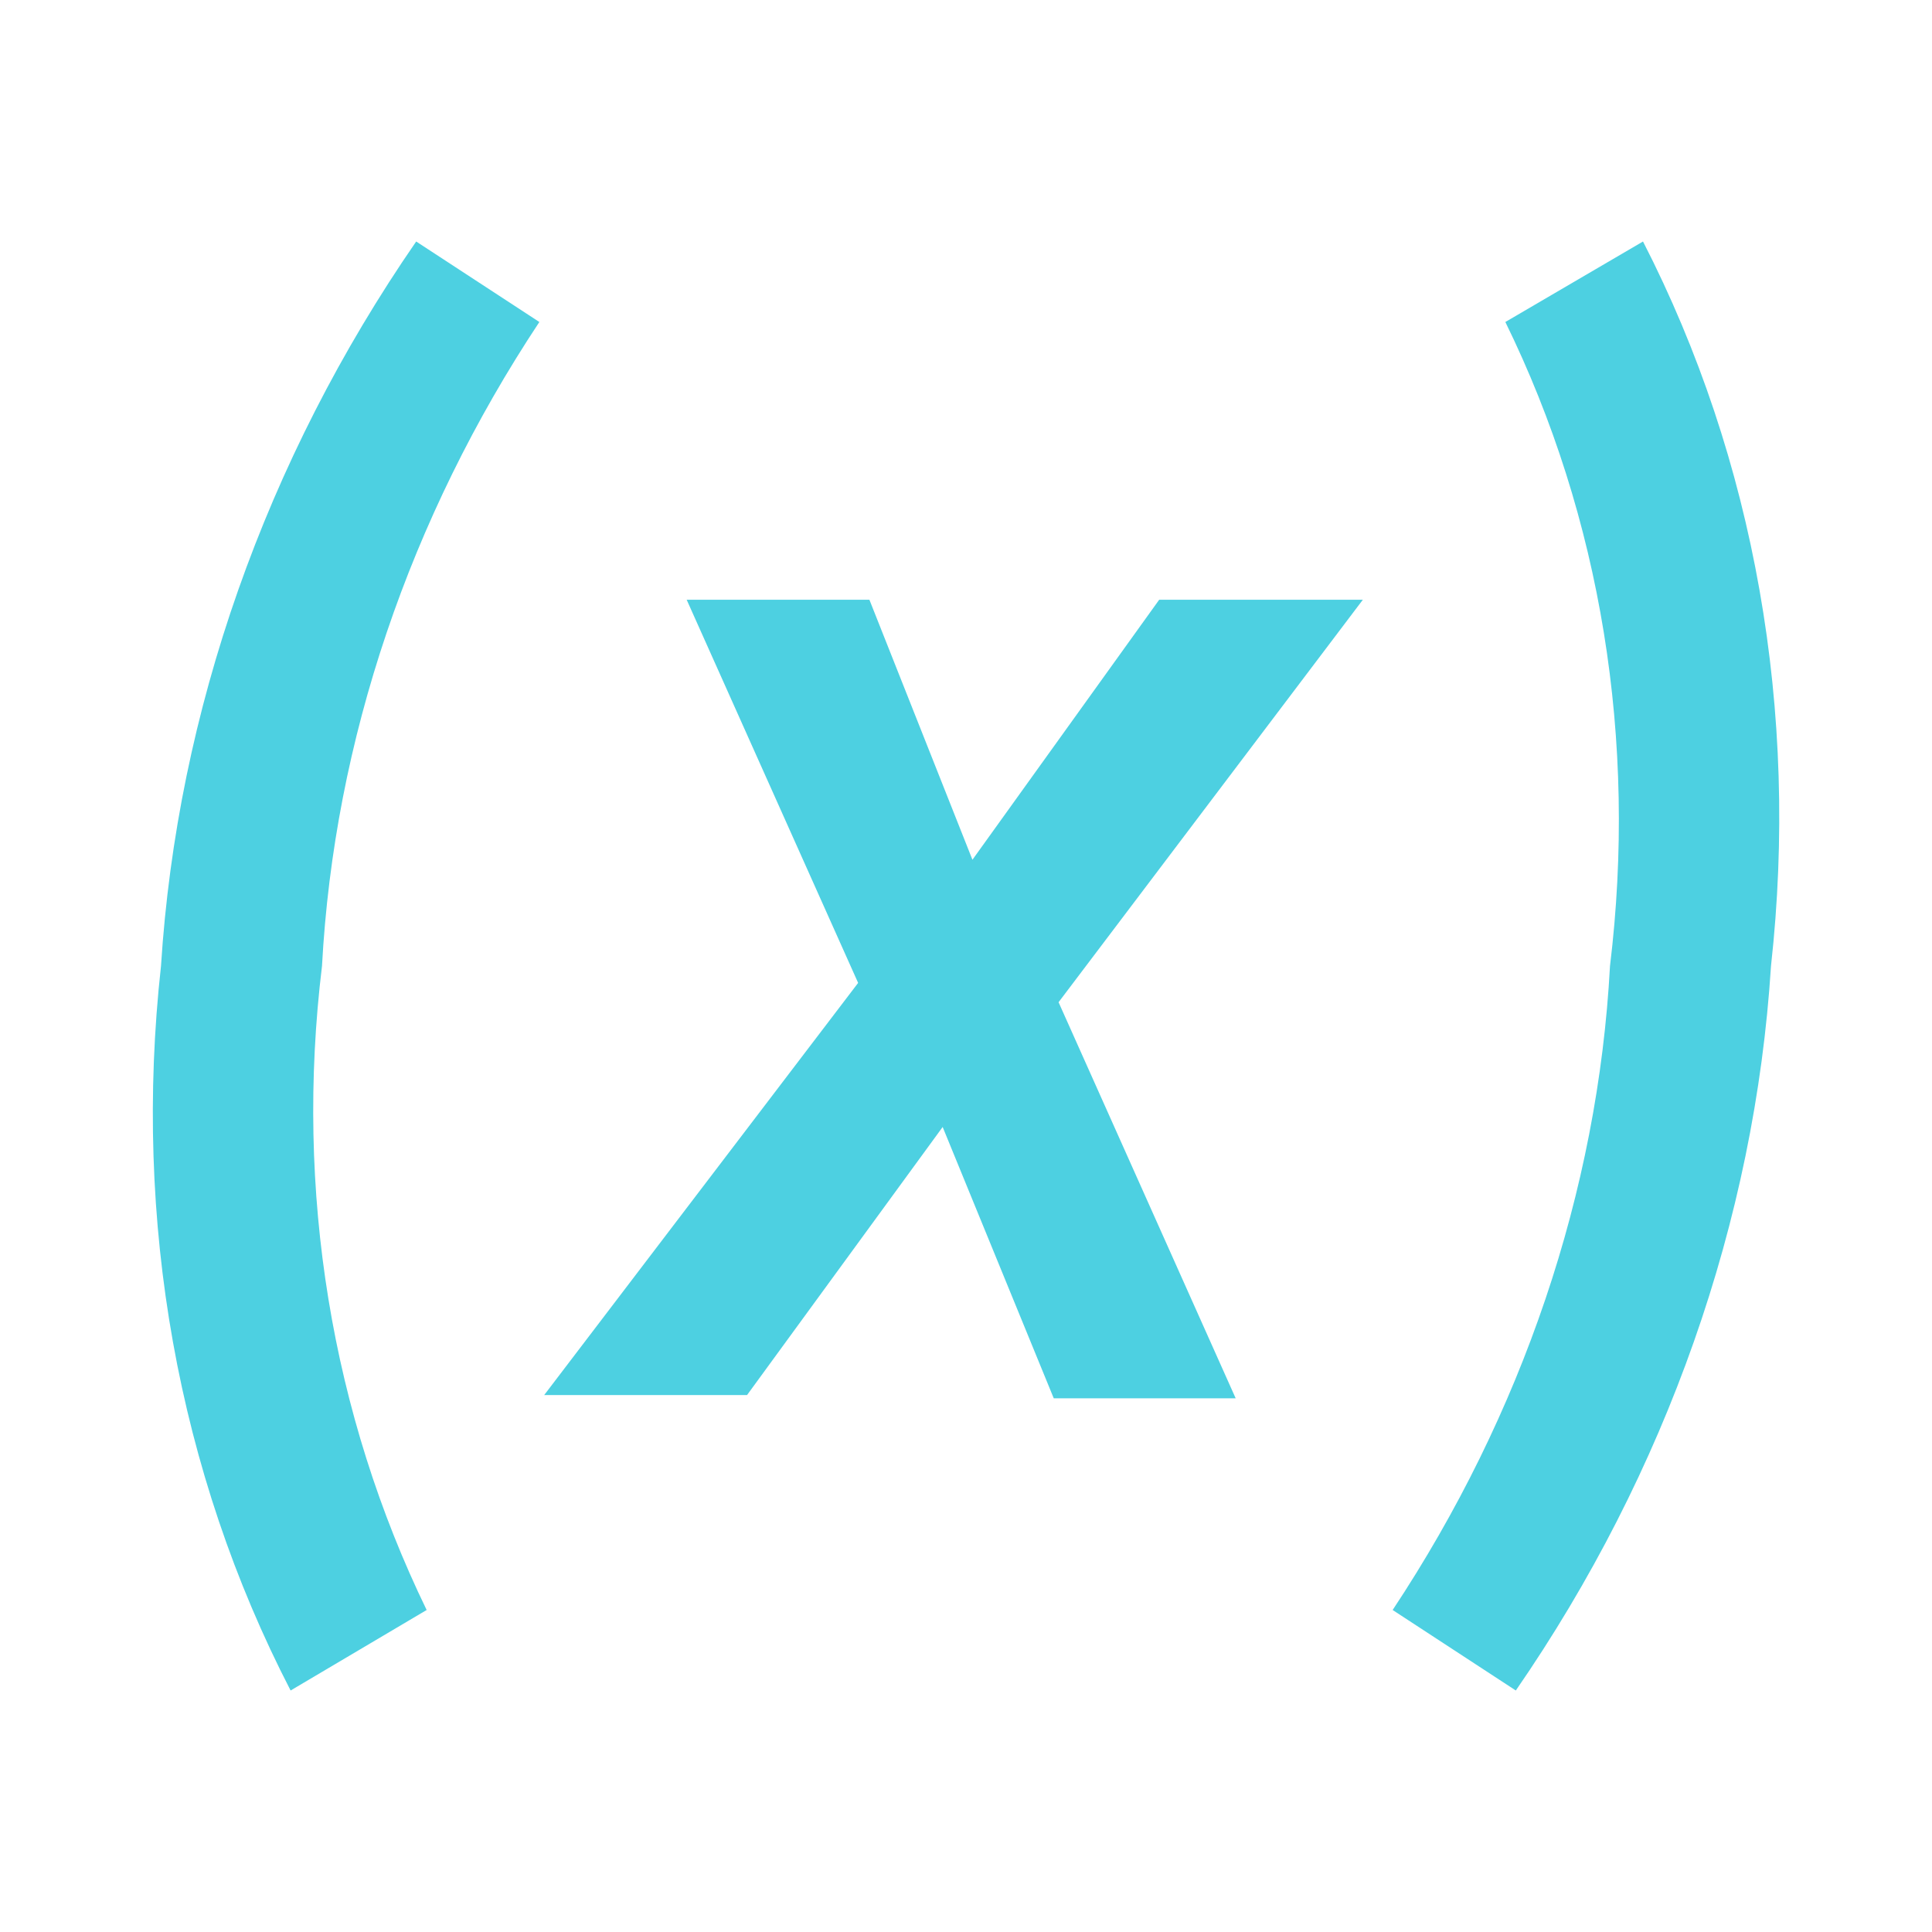
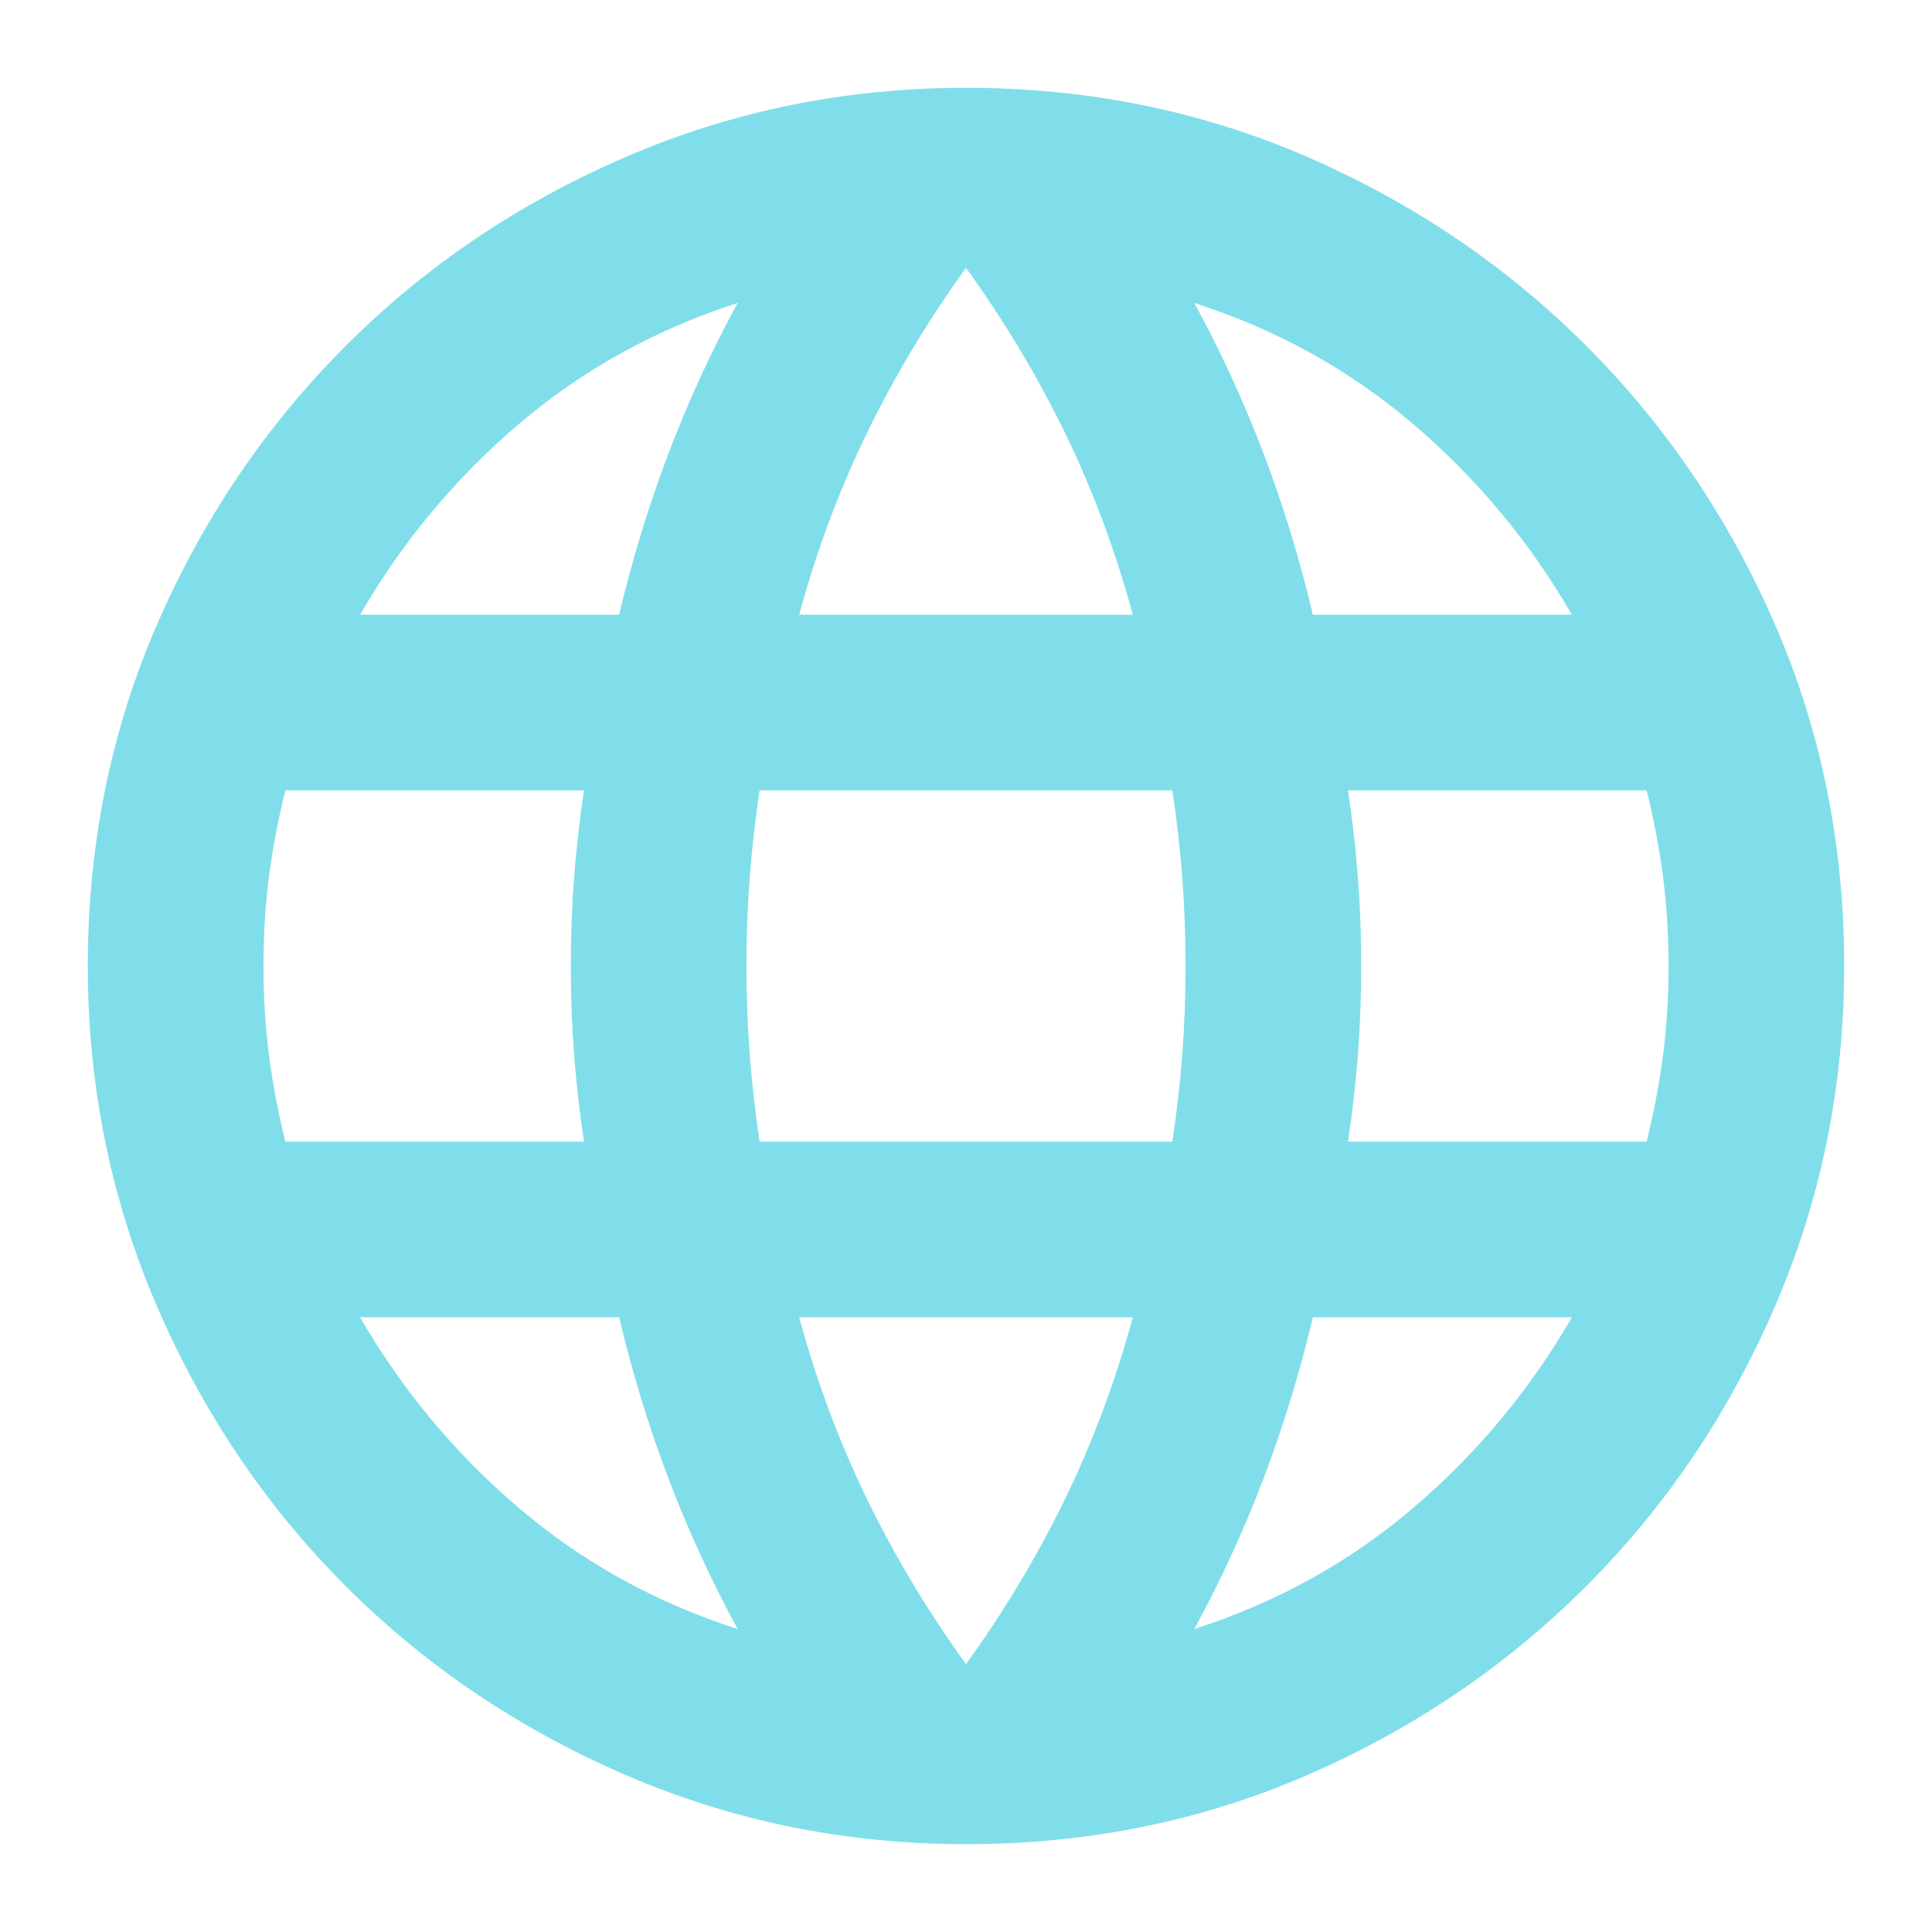
- <svg xmlns="http://www.w3.org/2000/svg" width="16" height="16" viewBox="0 0 24 24">
-   <path fill="#4DD0E1" d="M20.41 3c1.39 2.71 1.94 5.84 1.59 9-.2 3.16-1.3 6.29-3.17 9l-1.53-1c1.61-2.43 2.55-5.2 2.7-8 .34-2.8-.11-5.57-1.3-8zM5.17 3 6.7 4C5.09 6.43 4.15 9.2 4 12c-.34 2.8.12 5.57 1.3 8l-1.69 1c-1.4-2.71-1.96-5.83-1.61-9 .2-3.16 1.3-6.29 3.17-9m6.91 7.68 2.32-3.23h2.53l-3.78 5 2.2 4.92h-2.26L11.71 14l-2.43 3.33H6.76l3.9-5.12-2.13-4.76h2.27z" />
+ <svg xmlns="http://www.w3.org/2000/svg" height="20px" viewBox="40 -920 880 880" width="20px" fill="#80DEEA">
+   <path d="M480-80q-82 0-155-31.5t-127.5-86Q143-252 111.5-325T80-480q0-83 31.5-155.5t86-127Q252-817 325-848.5T480-880q83 0 155.5 31.5t127 86q54.5 54.5 86 127T880-480q0 82-31.5 155t-86 127.5q-54.5 54.5-127 86T480-80Zm0-82q26-36 45-75t31-83H404q12 44 31 83t45 75Zm-104-16q-18-33-31.5-68.5T322-320H204q29 50 72.5 87t99.5 55Zm208 0q56-18 99.5-55t72.5-87H638q-9 38-22.5 73.5T584-178ZM170-400h136q-3-20-4.5-39.5T300-480q0-21 1.5-40.5T306-560H170q-5 20-7.5 39.5T160-480q0 21 2.5 40.5T170-400Zm216 0h188q3-20 4.5-39.5T580-480q0-21-1.5-40.5T574-560H386q-3 20-4.5 39.5T380-480q0 21 1.5 40.5T386-400Zm268 0h136q5-20 7.5-39.5T800-480q0-21-2.5-40.5T790-560H654q3 20 4.5 39.5T660-480q0 21-1.5 40.5T654-400Zm-16-240h118q-29-50-72.5-87T584-782q18 33 31.5 68.5T638-640Zm-234 0h152q-12-44-31-83t-45-75q-26 36-45 75t-31 83Zm-200 0h118q9-38 22.5-73.5T376-782q-56 18-99.5 55T204-640Z" />
</svg>
